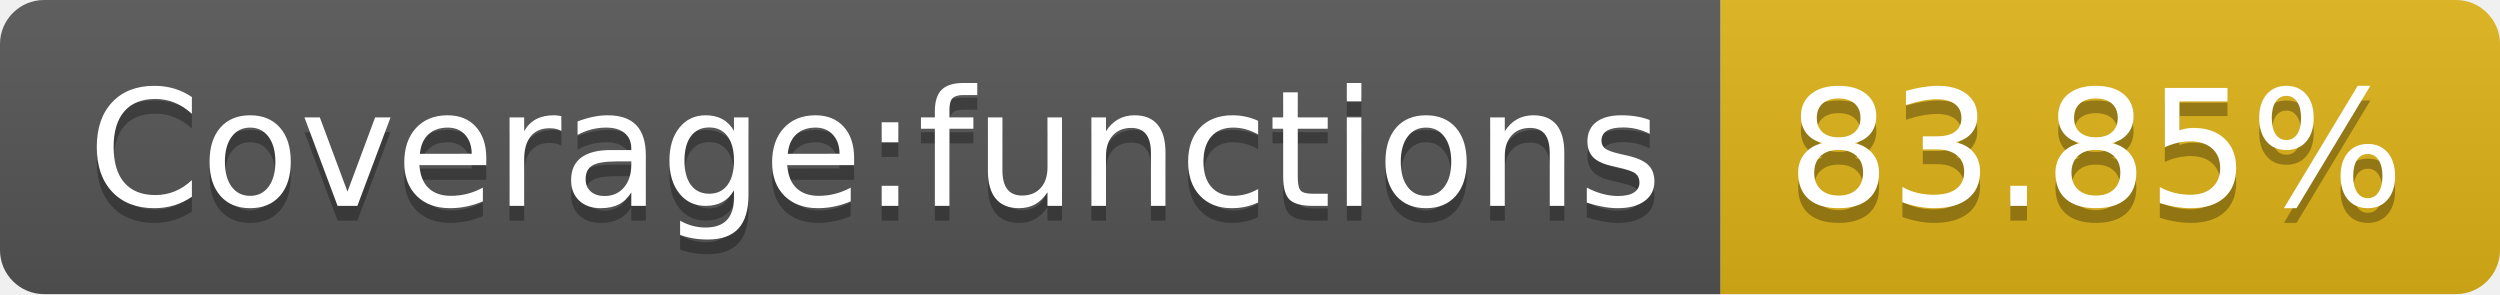
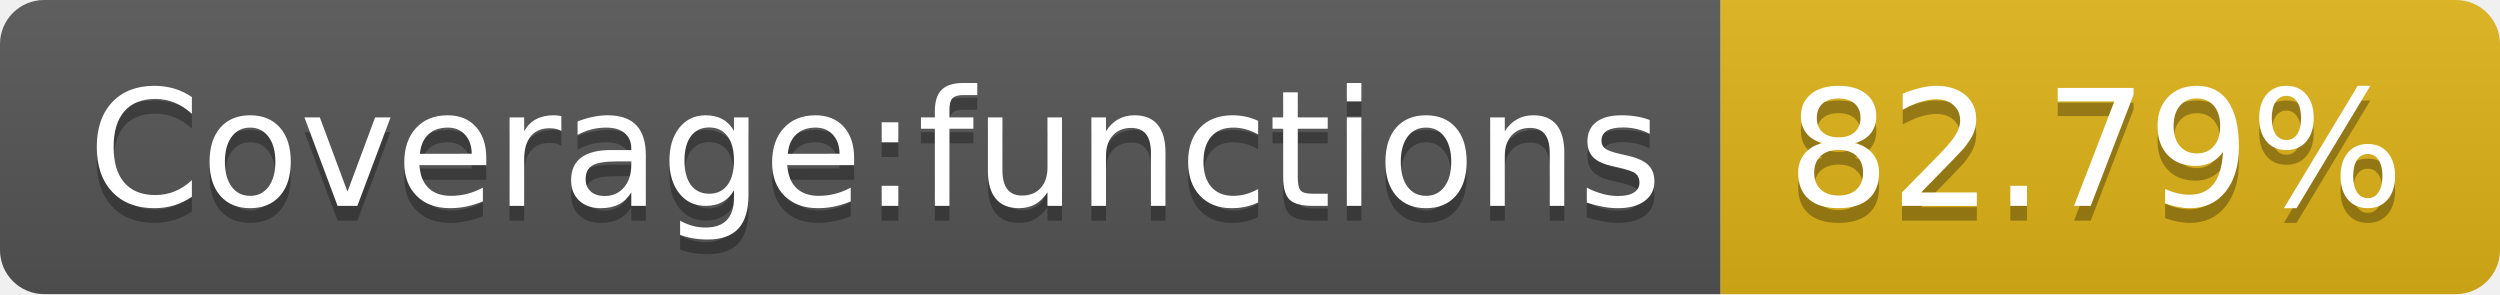
- <svg xmlns="http://www.w3.org/2000/svg" width="170" height="20" role="img" aria-label="Coverage:functions: 83.85%">
+ <svg xmlns="http://www.w3.org/2000/svg" width="170" height="20" role="img" aria-label="Coverage:functions: 82.79%">
  <linearGradient id="s" x2="0" y2="100%">
    <stop offset="0" stop-color="#bbb" stop-opacity=".1" />
    <stop offset="1" stop-opacity=".1" />
  </linearGradient>
  <clipPath id="r">
    <rect width="170" height="20" rx="3" fill="#fff" />
  </clipPath>
  <g clip-path="url(#r)">
    <rect width="117" height="20" fill="#555" />
    <rect x="117" width="53" height="20" fill="#dfb317" />
    <rect width="170" height="20" fill="url(#s)" />
  </g>
  <g fill="#fff" text-anchor="middle" font-family="Verdana,Geneva,DejaVu Sans,sans-serif" text-rendering="geometricPrecision" font-size="110">
    <text aria-hidden="true" x="595" y="150" fill="#010101" fill-opacity=".3" transform="scale(.1)" textLength="1070">Coverage:functions</text>
    <text x="595" y="140" transform="scale(.1)" fill="#fff" textLength="1070">Coverage:functions</text>
-     <text aria-hidden="true" x="1425" y="150" fill="#010101" fill-opacity=".3" transform="scale(.1)" textLength="430">83.85%</text>
-     <text x="1425" y="140" transform="scale(.1)" fill="#fff" textLength="430">83.85%</text>
+     <text aria-hidden="true" x="1425" y="150" fill="#010101" fill-opacity=".3" transform="scale(.1)" textLength="430">82.79%</text>
+     <text x="1425" y="140" transform="scale(.1)" fill="#fff" textLength="430">82.79%</text>
  </g>
</svg>
